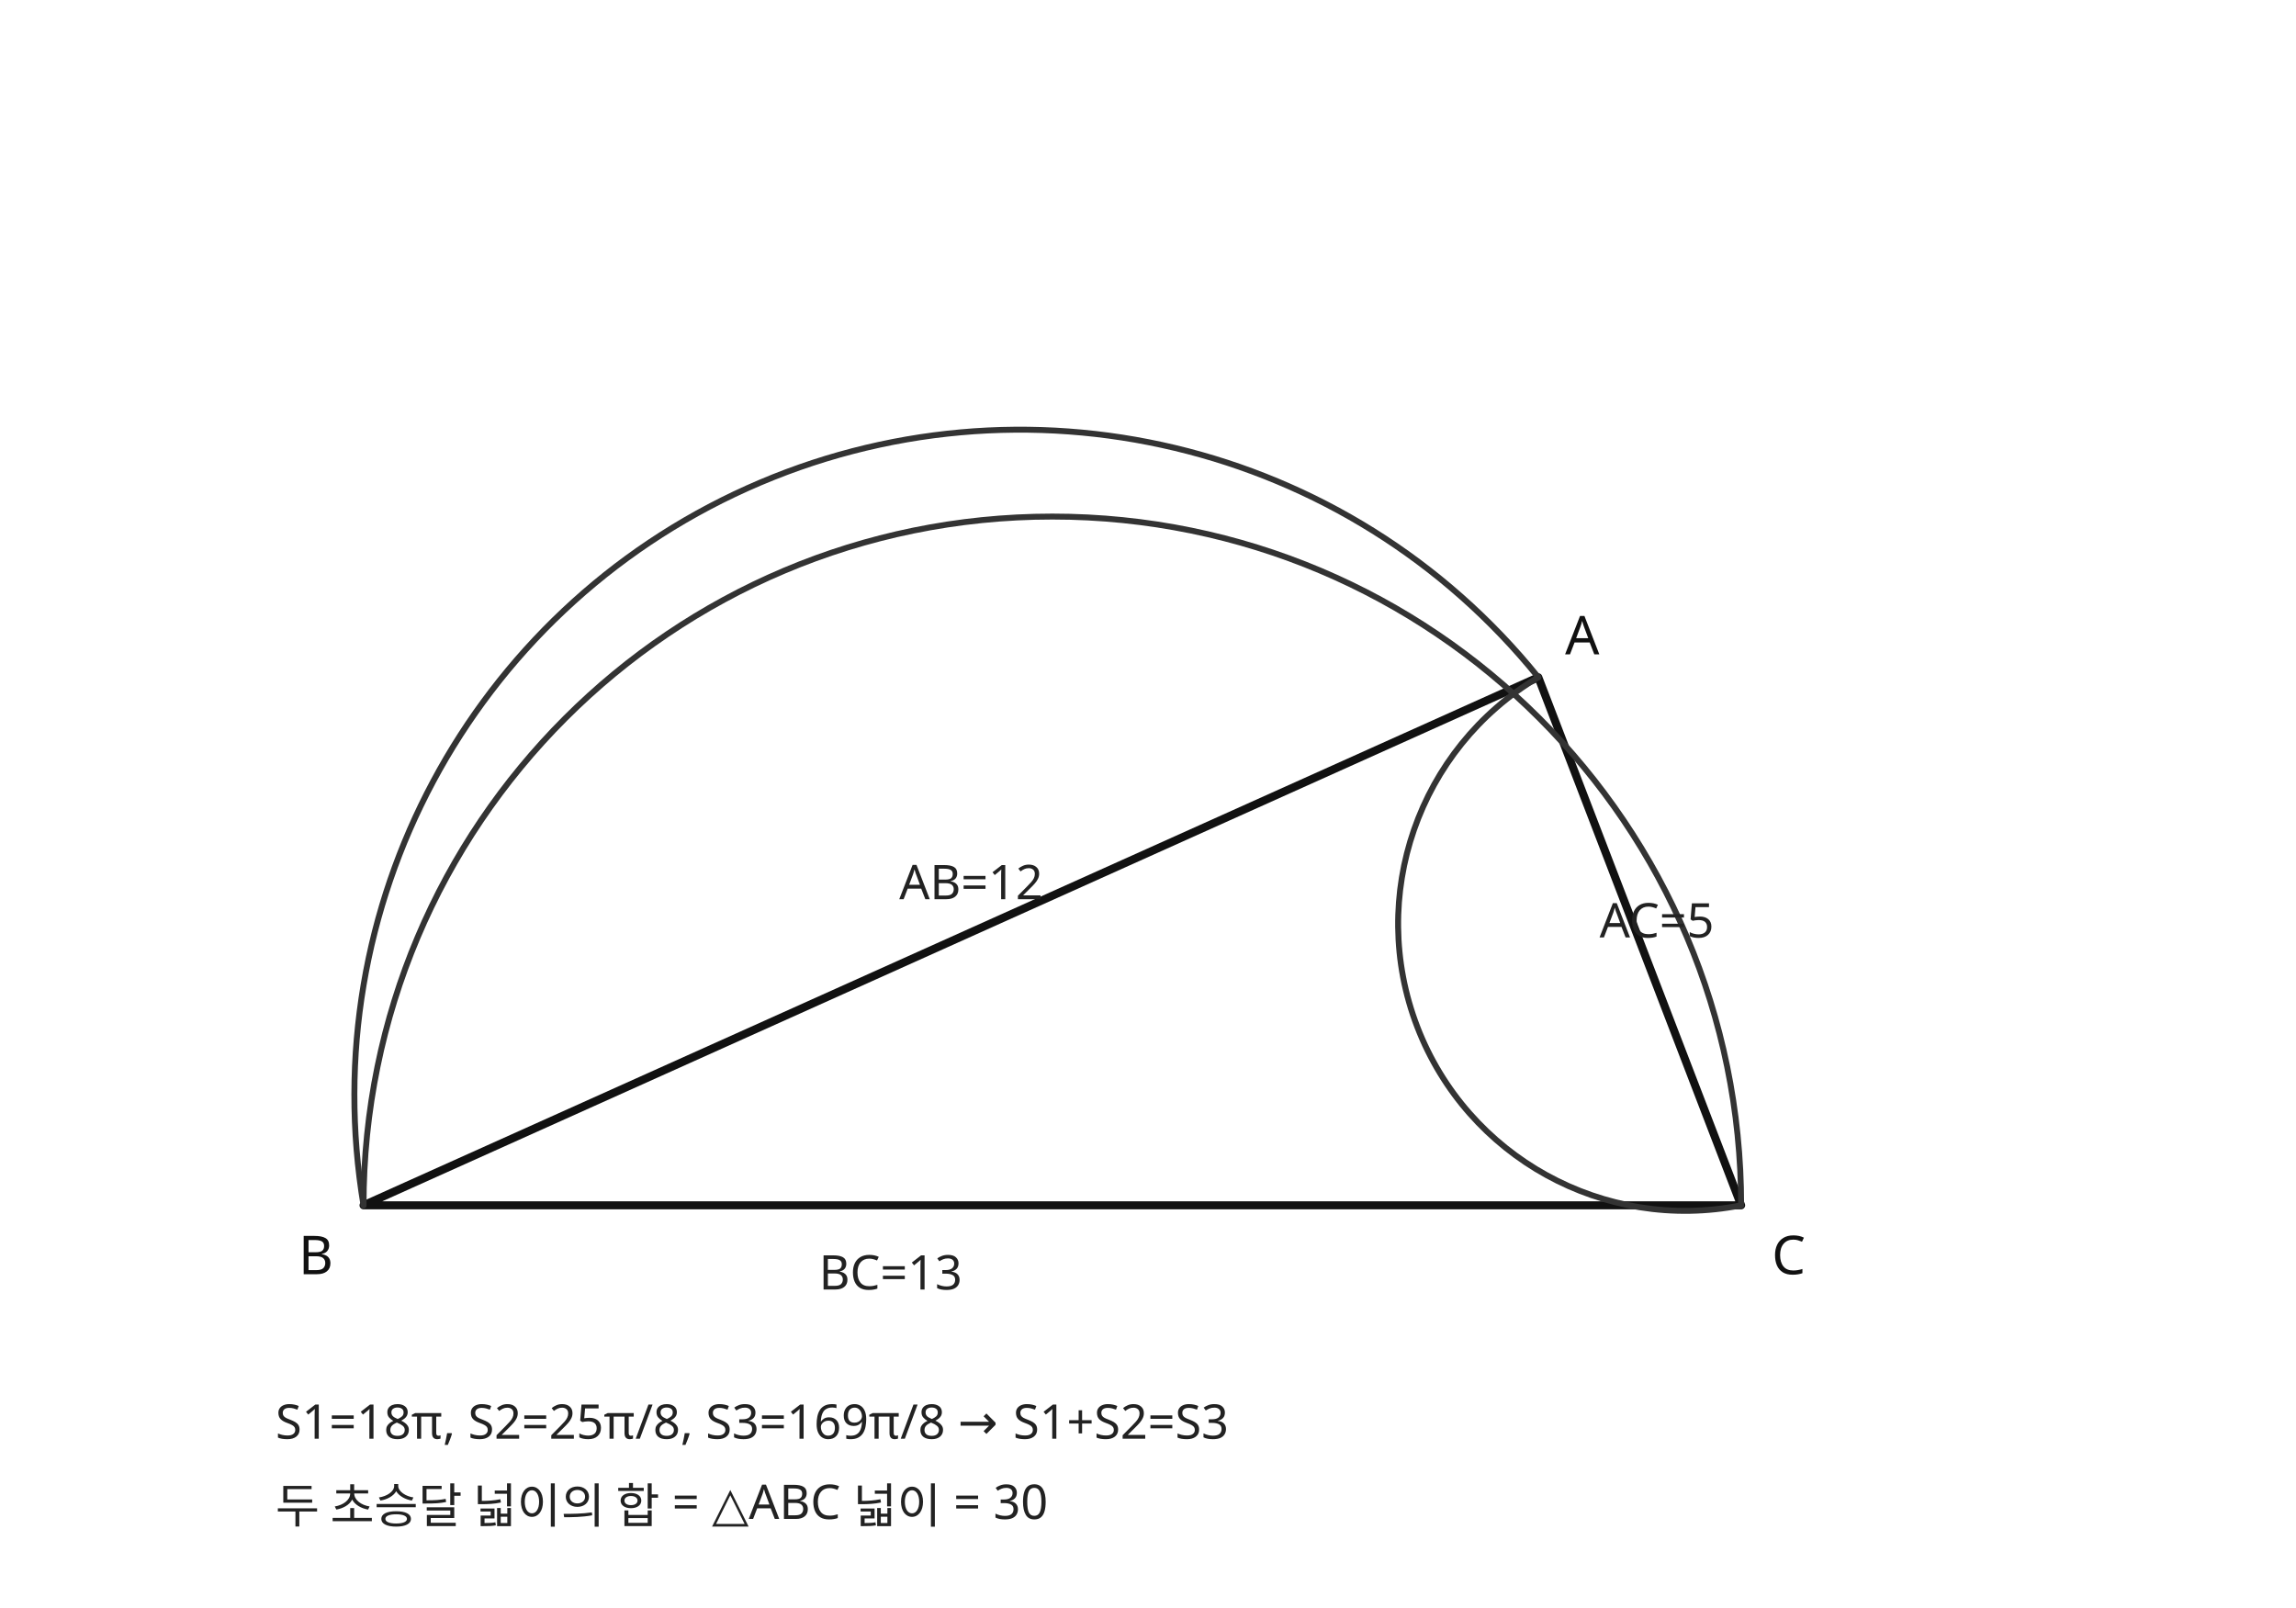
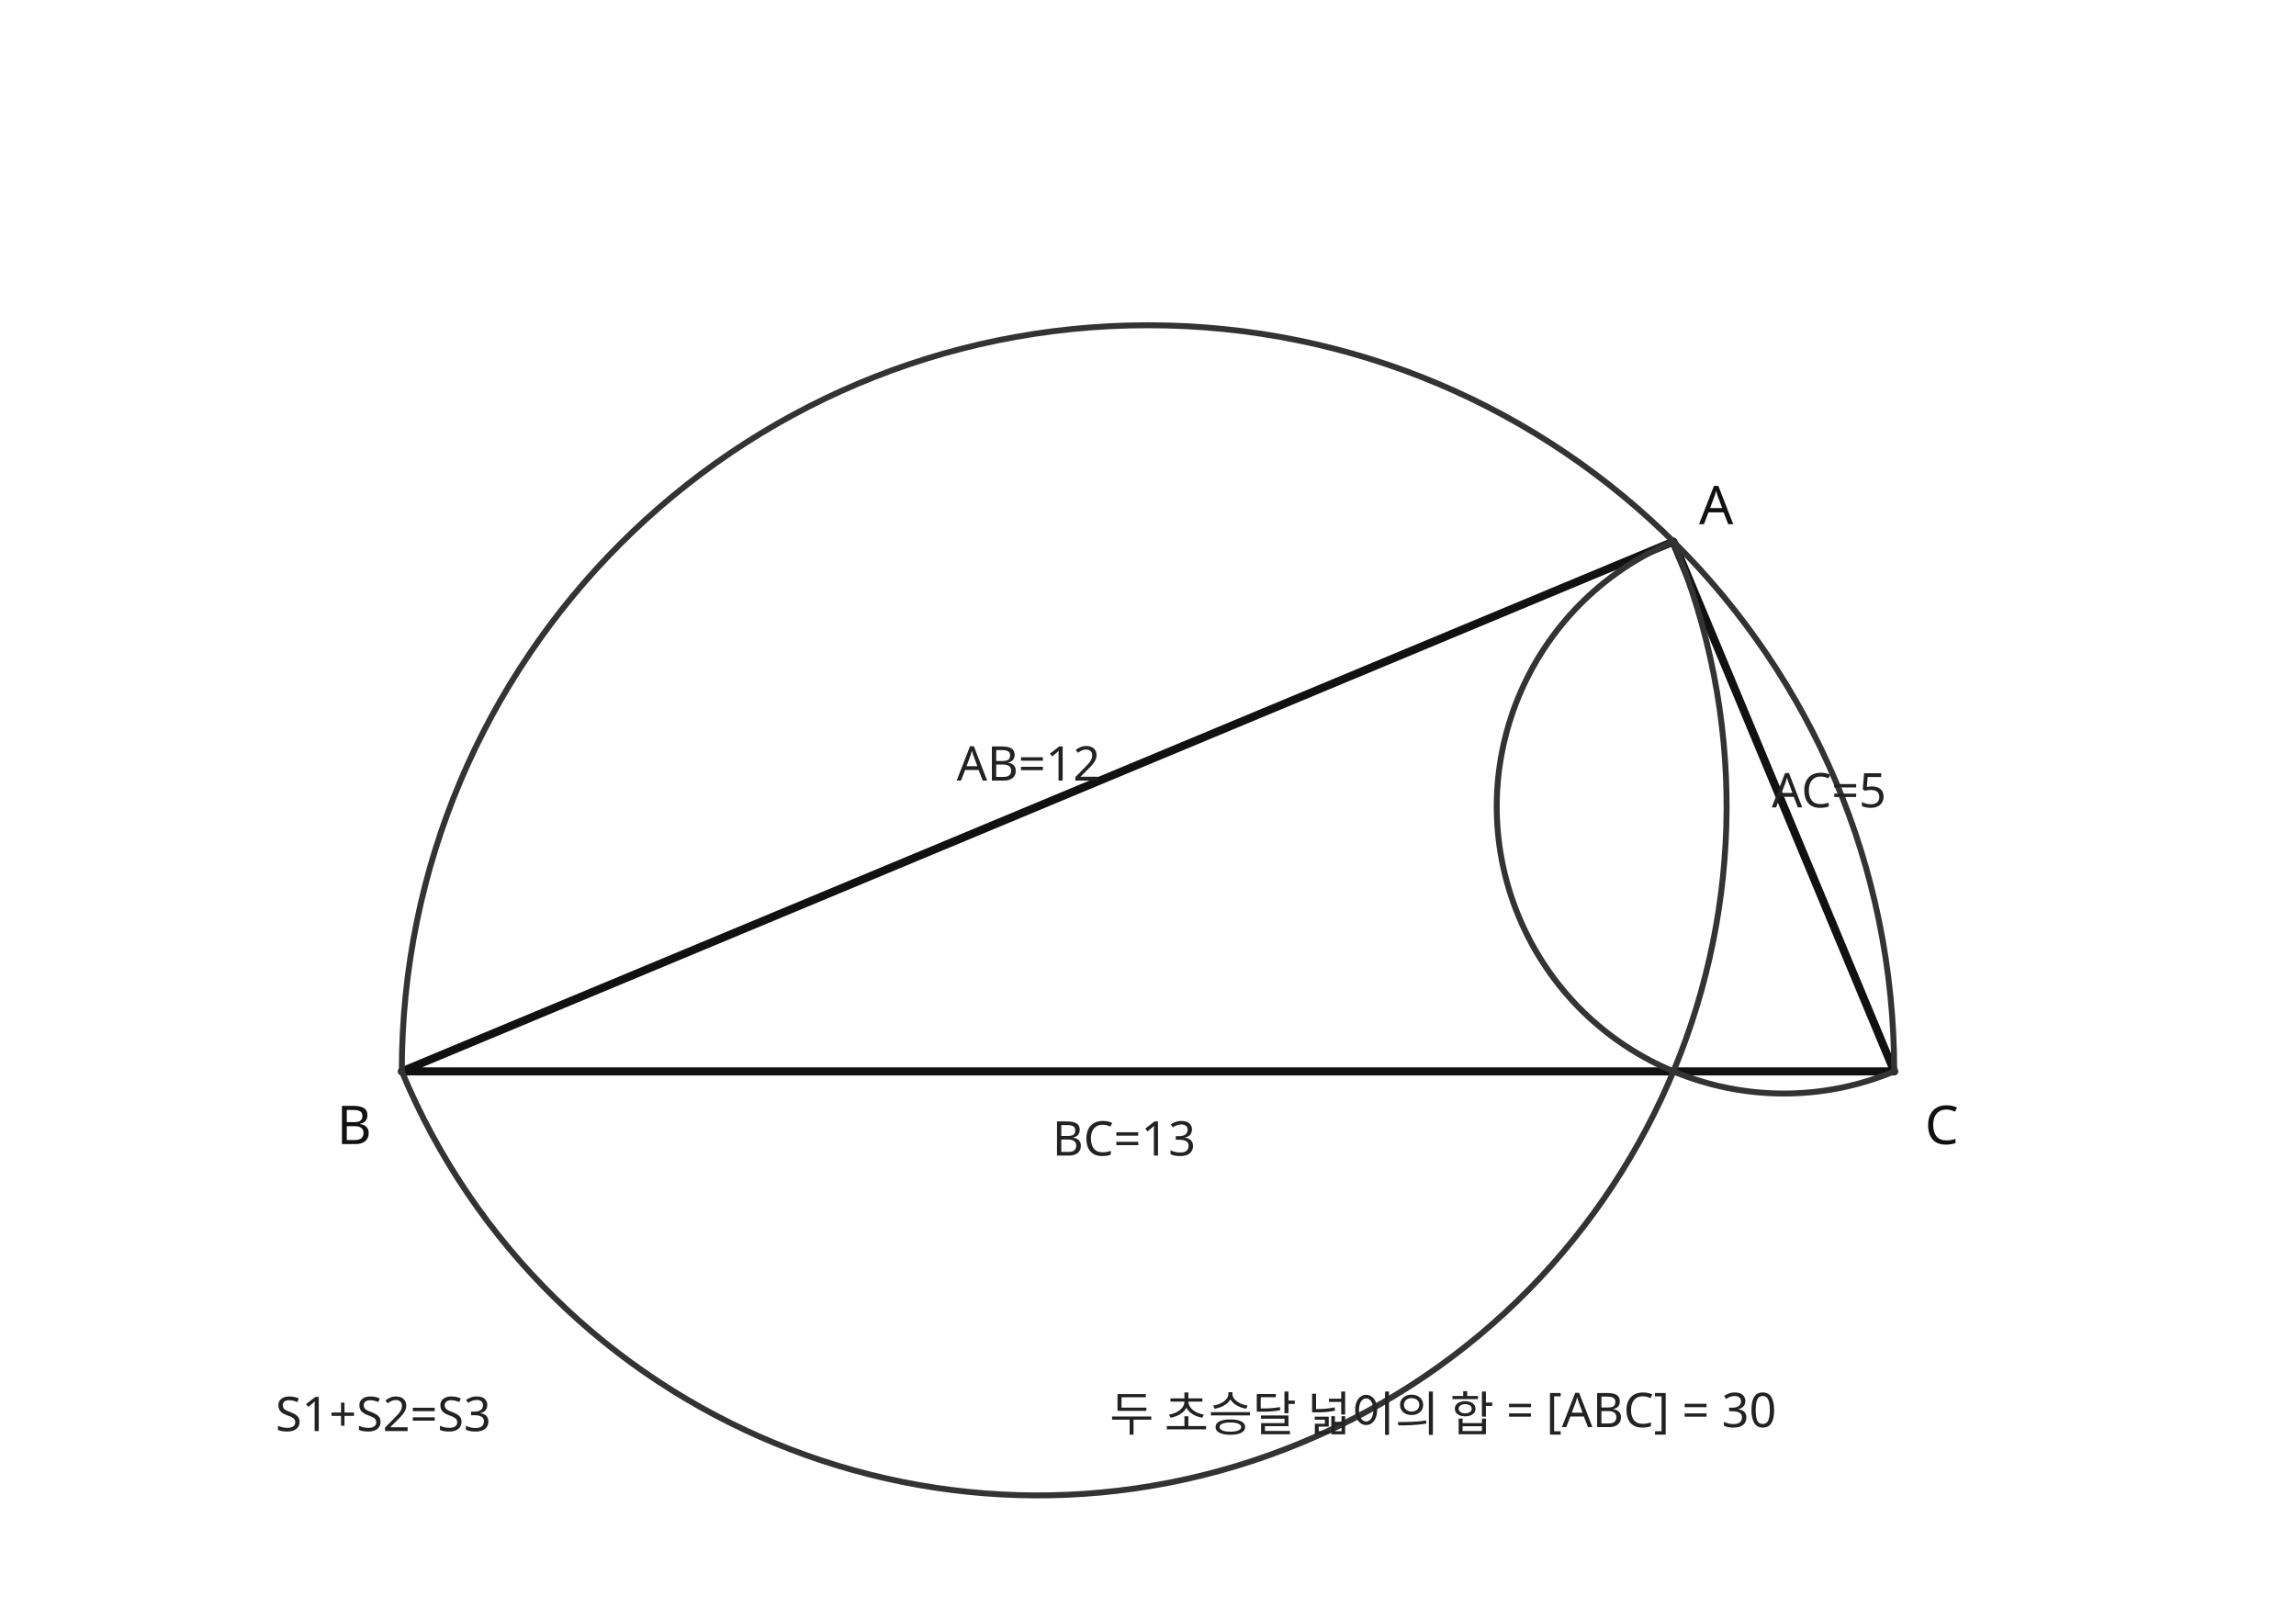
- <svg xmlns="http://www.w3.org/2000/svg" viewBox="0 0 600 420" width="600" height="420" preserveAspectRatio="xMidYMid meet" role="img" aria-labelledby="title desc" data-geometry-style-version="AP_GEOMETRY_PRINT_V1_0_DRAFT" data-geometry-preset="GEOMETRY_STANDARD" data-visual-provenance="M2_PRIORITY4_R1_20260928|25_삼산중_2학기_기말_중2_기출|q22|LANE_A">
+ <svg xmlns="http://www.w3.org/2000/svg" viewBox="0 0 600 420" width="600" height="420" preserveAspectRatio="xMidYMid meet" role="img" aria-labelledby="title desc" data-geometry-style-version="AP_GEOMETRY_PRINT_V1_0_DRAFT" data-geometry-preset="GEOMETRY_STANDARD" data-visual-provenance="M2_PRIORITY4_R1_20260928|25_삼산중_2학기_기말_중2_기출|q22|LANE_A|EXACT_COORD_PARITY">
  <style>.main{fill:none;stroke:#111;stroke-width:2.1;stroke-linecap:round;stroke-linejoin:round}.sec{fill:none;stroke:#333;stroke-width:1.55;stroke-linecap:round;stroke-linejoin:round}.dot{fill:#111}.v{font:14px system-ui,sans-serif;fill:#111}.e{font:12.5px system-ui,sans-serif;fill:#222}.note{font:12.5px system-ui,sans-serif;fill:#222}</style>
-   <path class="main" d="M95 315 L455 315 L402 177 Z" />
-   <path class="sec" d="M95 315 A180 180 0 0 1 455 315" />
-   <path class="sec" d="M455 315 A75 75 0 0 1 402 177" />
-   <path class="sec" d="M402 177 A174 174 0 0 0 95 315" />
-   <text class="v" x="78" y="333">B</text>
-   <text class="v" x="463" y="333">C</text>
-   <text class="v" x="409" y="171">A</text>
-   <text class="e" x="214" y="337">BC=13</text>
-   <text class="e" x="418" y="245">AC=5</text>
-   <text class="e" x="235" y="235">AB=12</text>
-   <text class="note" x="72" y="376">S1=18π, S2=25π/8, S3=169π/8 → S1+S2=S3</text>
-   <text class="note" x="72" y="398">두 초승달 넓이의 합 = △ABC 넓이 = 30</text>
+   <path class="main" d="M105 280 L495 280 L437.308 141.538 Z" />
+   <path class="sec" d="M105 280 A195 195 0 0 1 495 280" />
+   <path class="sec" d="M105 280 A180 180 0 0 0 437.308 141.538" />
+   <path class="sec" d="M437.308 141.538 A75 75 0 0 0 495 280" />
+   <text class="v" x="88" y="299">B</text>
+   <text class="v" x="503" y="299">C</text>
+   <text class="v" x="444" y="137">A</text>
+   <text class="e" x="275" y="302">BC=13</text>
+   <text class="e" x="463" y="211">AC=5</text>
+   <text class="e" x="250" y="204">AB=12</text>
+   <text class="note" x="72" y="374">S1+S2=S3</text>
+   <text class="note" x="290" y="374">두 초승달 넓이의 합 = [ABC] = 30</text>
</svg>
